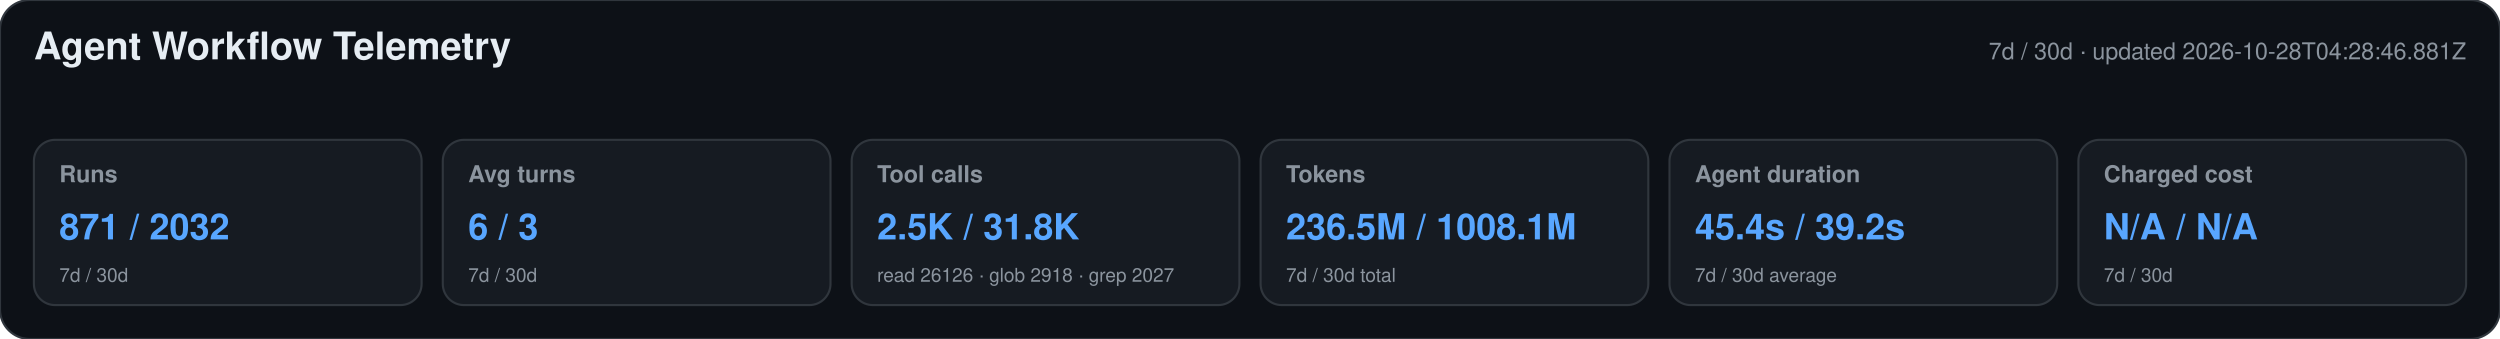
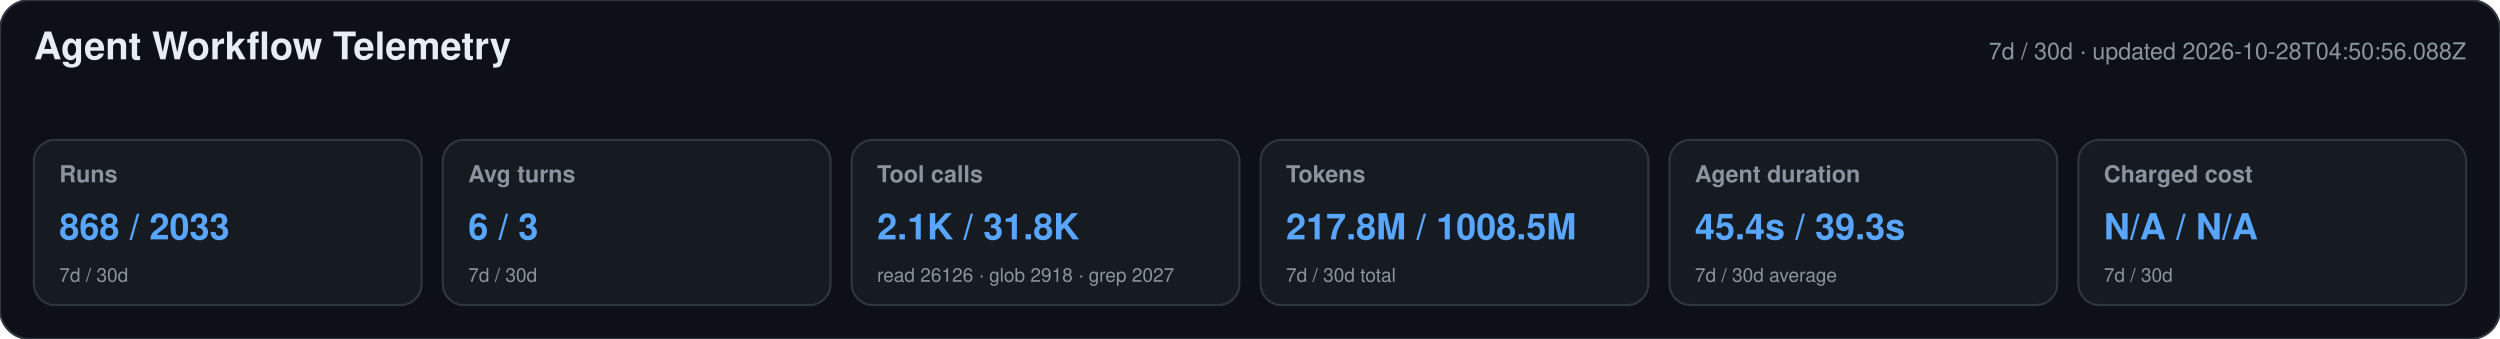
<svg xmlns="http://www.w3.org/2000/svg" width="1180" height="160" viewBox="0 0 1180 160" role="img" aria-labelledby="title desc">
  <style>text{font-family:-apple-system,BlinkMacSystemFont,"Segoe UI",Helvetica,Arial,sans-serif}.heading{font-size:18px;font-weight:650;fill:#e6edf3}.meta,.label,.secondary{fill:#8b949e}.meta,.label{font-size:11px}.label{font-weight:600}.primary{font-size:17px;font-weight:700;fill:#58a6ff}.secondary{font-size:9px}</style>
  <rect width="1180" height="160" rx="14" fill="#0d1117" stroke="#30363d" />
  <text x="16" y="28" class="heading">Agent Workflow Telemetry</text>
-   <text x="1164" y="28" text-anchor="end" class="meta">7d / 30d · updated 2026-10-28T04:28:46.881Z</text>
+   <text x="1164" y="28" text-anchor="end" class="meta">7d / 30d · updated 2026-10-28T04:50:56.088Z</text>
  <g>
    <rect x="16" y="66" width="183" height="78" rx="10" fill="#161b22" stroke="#30363d" />
    <text x="28" y="86" class="label">Runs</text>
-     <text x="28" y="113" class="primary">871 / 2032</text>
+     <text x="28" y="113" class="primary">868 / 2033</text>
    <text x="28" y="133" class="secondary">7d / 30d</text>
  </g>
  <g>
    <rect x="209" y="66" width="183" height="78" rx="10" fill="#161b22" stroke="#30363d" />
    <text x="221" y="86" class="label">Avg turns</text>
    <text x="221" y="113" class="primary">6 / 3</text>
    <text x="221" y="133" class="secondary">7d / 30d</text>
  </g>
  <g>
    <rect x="402" y="66" width="183" height="78" rx="10" fill="#161b22" stroke="#30363d" />
    <text x="414" y="86" class="label">Tool calls</text>
-     <text x="414" y="113" class="primary">2.5K / 31.8K</text>
+     <text x="414" y="113" class="primary">2.1K / 31.8K</text>
    <text x="414" y="133" class="secondary">read 26126 · glob 2918 · grep 2027</text>
  </g>
  <g>
    <rect x="595" y="66" width="183" height="78" rx="10" fill="#161b22" stroke="#30363d" />
    <text x="607" y="86" class="label">Tokens</text>
-     <text x="607" y="113" class="primary">236.5M / 1008.1M</text>
+     <text x="607" y="113" class="primary">217.8M / 1008.5M</text>
    <text x="607" y="133" class="secondary">7d / 30d total</text>
  </g>
  <g>
    <rect x="788" y="66" width="183" height="78" rx="10" fill="#161b22" stroke="#30363d" />
    <text x="800" y="86" class="label">Agent duration</text>
-     <text x="800" y="113" class="primary">45.4s / 39.2s</text>
+     <text x="800" y="113" class="primary">45.4s / 39.3s</text>
    <text x="800" y="133" class="secondary">7d / 30d average</text>
  </g>
  <g>
    <rect x="981" y="66" width="183" height="78" rx="10" fill="#161b22" stroke="#30363d" />
    <text x="993" y="86" class="label">Charged cost</text>
    <text x="993" y="113" class="primary">N/A / N/A</text>
    <text x="993" y="133" class="secondary">7d / 30d</text>
  </g>
</svg>
